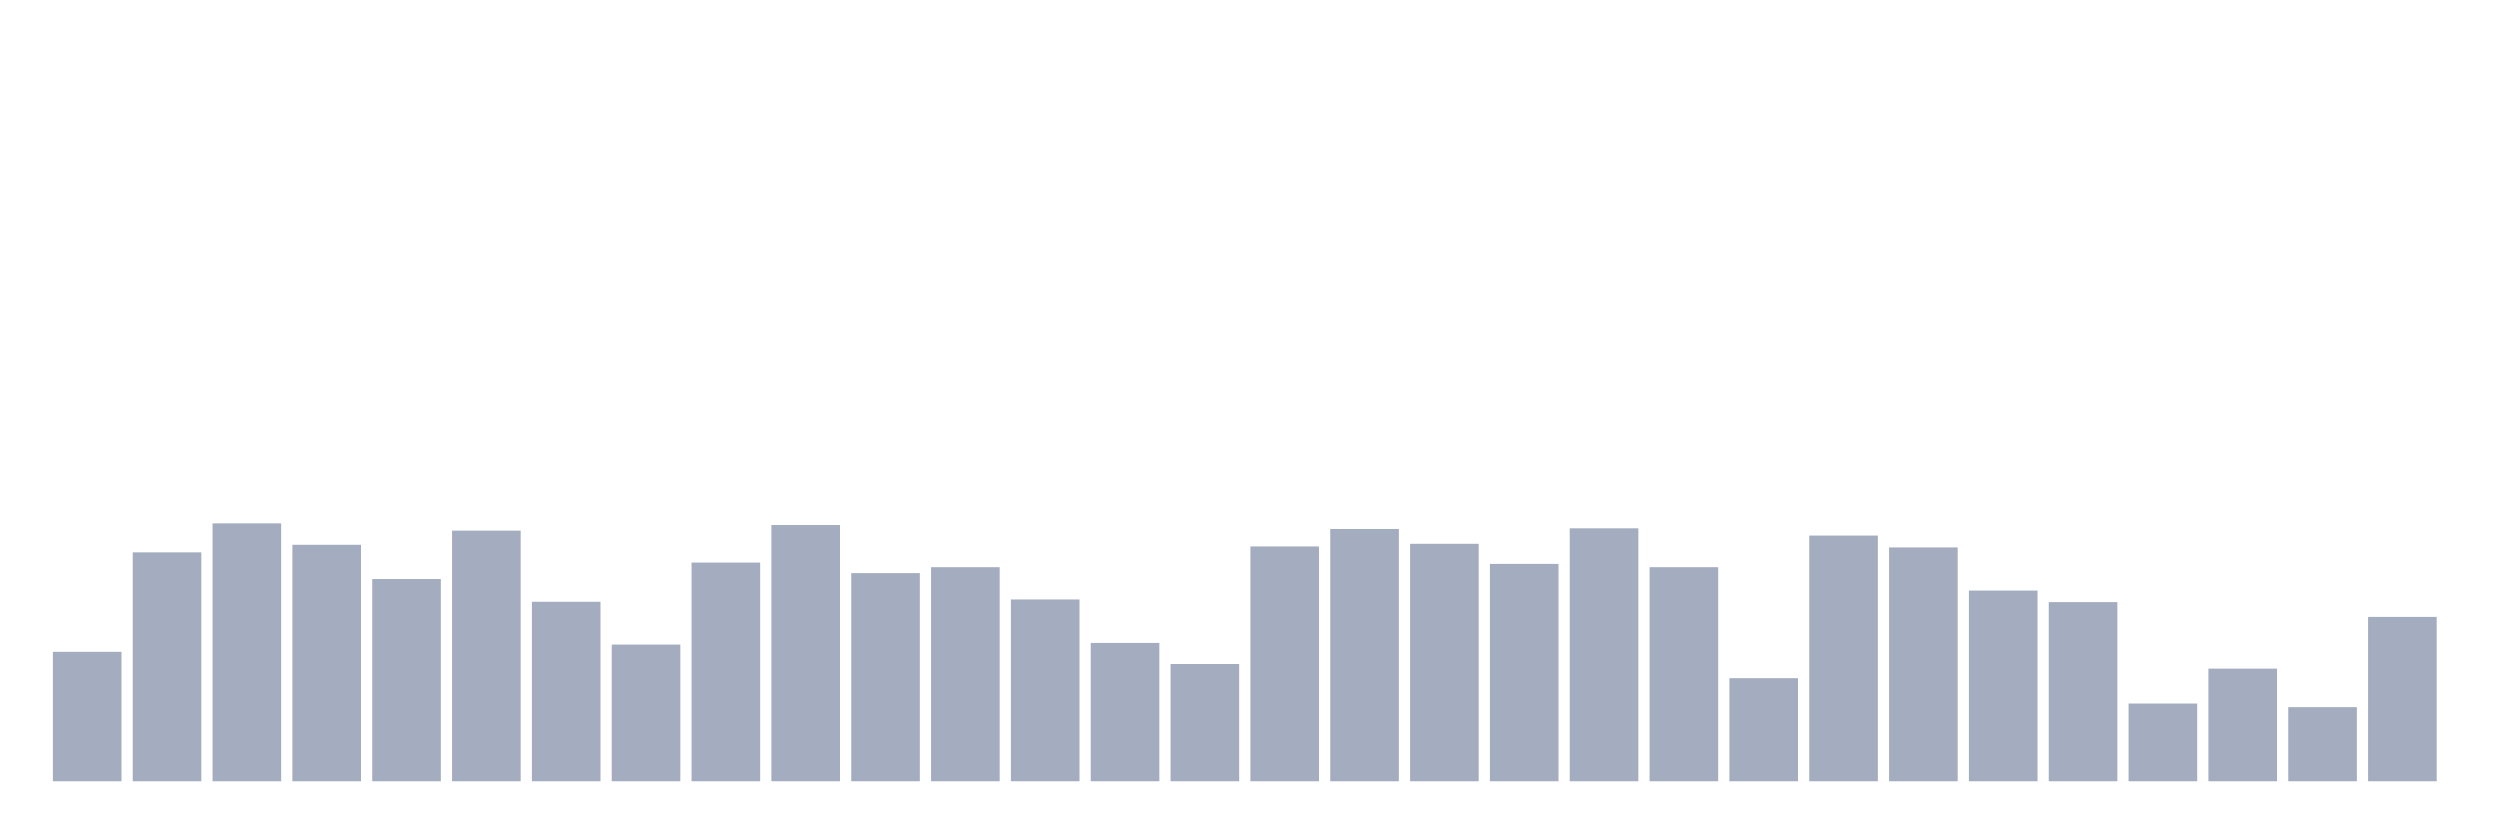
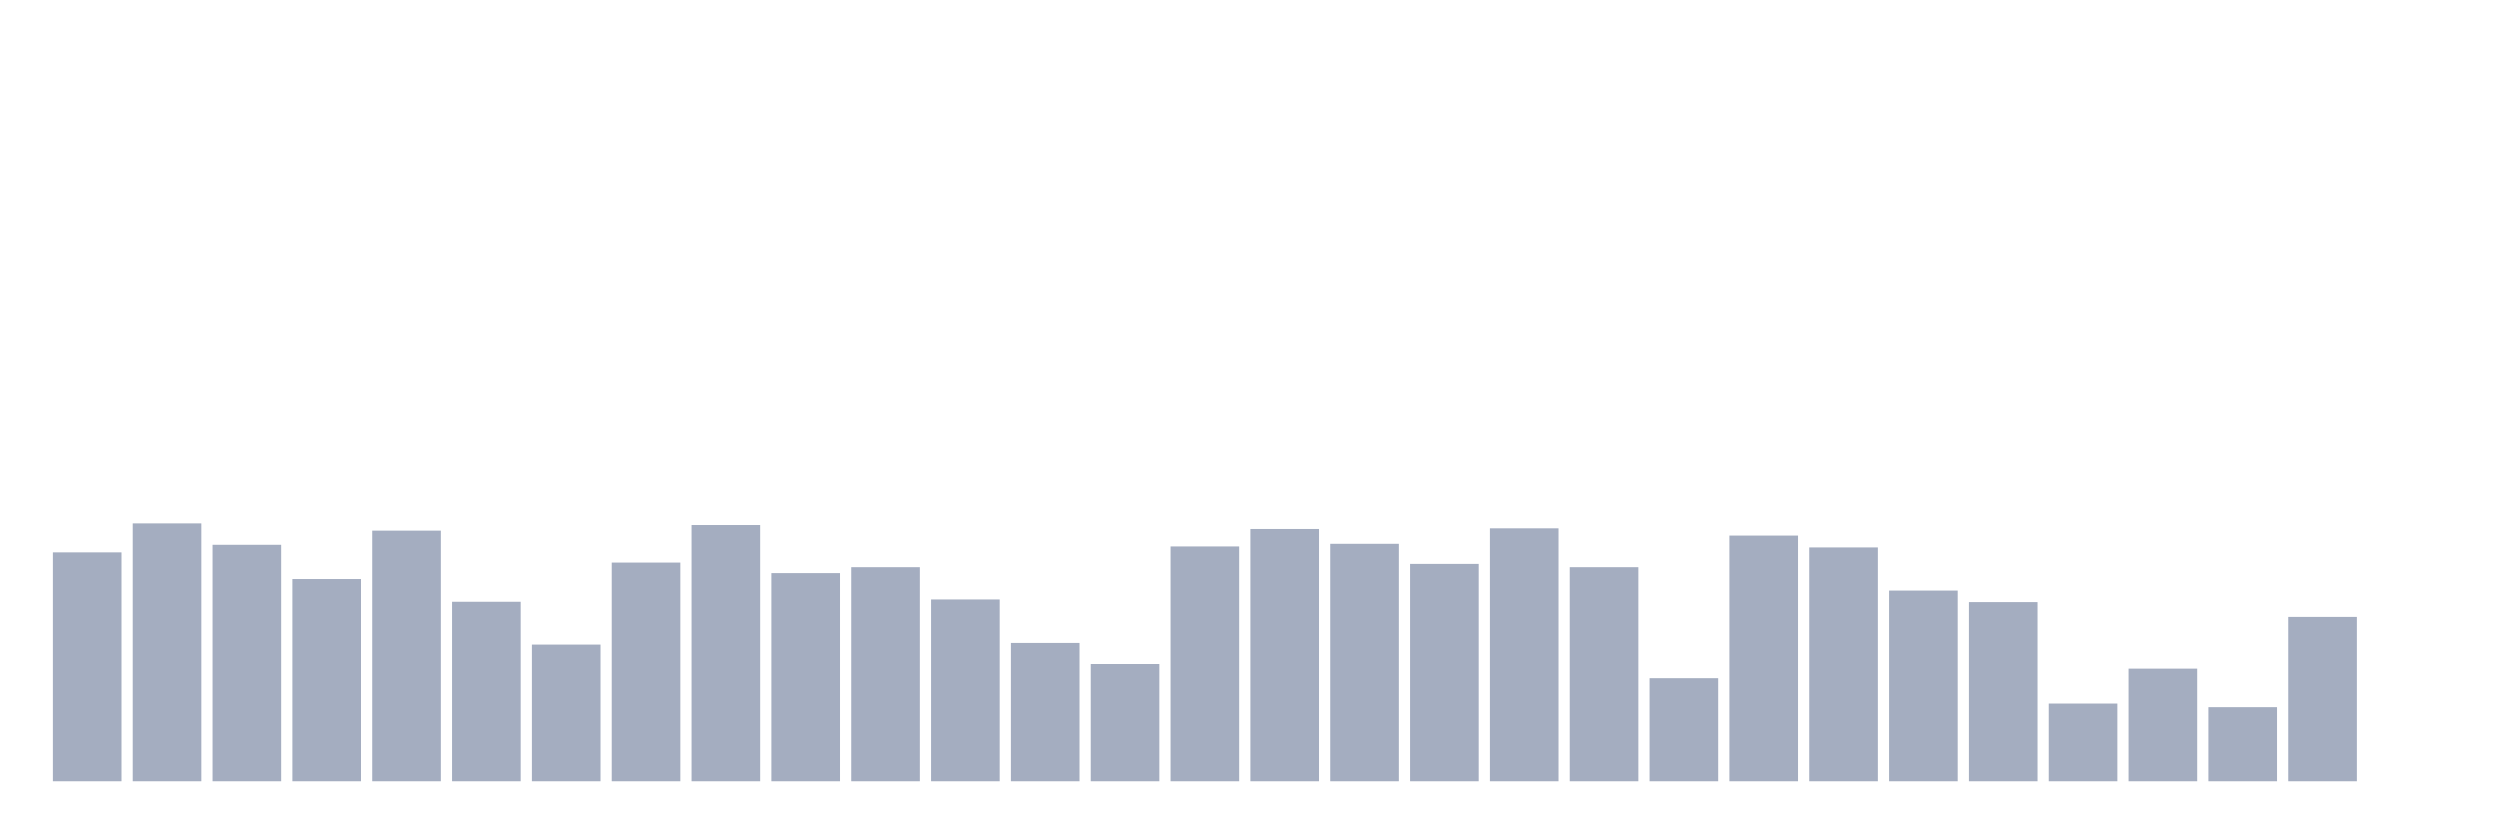
<svg xmlns="http://www.w3.org/2000/svg" viewBox="0 0 480 160">
  <g transform="translate(10,10)">
-     <rect class="bar" x="0.153" width="13.175" y="115.149" height="24.851" fill="rgb(164,173,192)" />
-     <rect class="bar" x="15.482" width="13.175" y="96.052" height="43.948" fill="rgb(164,173,192)" />
-     <rect class="bar" x="30.81" width="13.175" y="90.488" height="49.512" fill="rgb(164,173,192)" />
-     <rect class="bar" x="46.138" width="13.175" y="94.598" height="45.402" fill="rgb(164,173,192)" />
-     <rect class="bar" x="61.466" width="13.175" y="101.174" height="38.826" fill="rgb(164,173,192)" />
-     <rect class="bar" x="76.794" width="13.175" y="91.879" height="48.121" fill="rgb(164,173,192)" />
-     <rect class="bar" x="92.123" width="13.175" y="105.537" height="34.463" fill="rgb(164,173,192)" />
-     <rect class="bar" x="107.451" width="13.175" y="113.758" height="26.242" fill="rgb(164,173,192)" />
-     <rect class="bar" x="122.779" width="13.175" y="98.013" height="41.987" fill="rgb(164,173,192)" />
-     <rect class="bar" x="138.107" width="13.175" y="90.804" height="49.196" fill="rgb(164,173,192)" />
-     <rect class="bar" x="153.436" width="13.175" y="100.036" height="39.964" fill="rgb(164,173,192)" />
-     <rect class="bar" x="168.764" width="13.175" y="98.898" height="41.102" fill="rgb(164,173,192)" />
-     <rect class="bar" x="184.092" width="13.175" y="105.095" height="34.905" fill="rgb(164,173,192)" />
-     <rect class="bar" x="199.42" width="13.175" y="113.442" height="26.558" fill="rgb(164,173,192)" />
-     <rect class="bar" x="214.748" width="13.175" y="117.489" height="22.511" fill="rgb(164,173,192)" />
-     <rect class="bar" x="230.077" width="13.175" y="94.914" height="45.086" fill="rgb(164,173,192)" />
-     <rect class="bar" x="245.405" width="13.175" y="91.563" height="48.437" fill="rgb(164,173,192)" />
-     <rect class="bar" x="260.733" width="13.175" y="94.408" height="45.592" fill="rgb(164,173,192)" />
-     <rect class="bar" x="276.061" width="13.175" y="98.266" height="41.734" fill="rgb(164,173,192)" />
-     <rect class="bar" x="291.39" width="13.175" y="91.436" height="48.564" fill="rgb(164,173,192)" />
-     <rect class="bar" x="306.718" width="13.175" y="98.898" height="41.102" fill="rgb(164,173,192)" />
-     <rect class="bar" x="322.046" width="13.175" y="120.208" height="19.792" fill="rgb(164,173,192)" />
-     <rect class="bar" x="337.374" width="13.175" y="92.827" height="47.173" fill="rgb(164,173,192)" />
-     <rect class="bar" x="352.702" width="13.175" y="95.104" height="44.896" fill="rgb(164,173,192)" />
-     <rect class="bar" x="368.031" width="13.175" y="103.388" height="36.612" fill="rgb(164,173,192)" />
-     <rect class="bar" x="383.359" width="13.175" y="105.601" height="34.399" fill="rgb(164,173,192)" />
-     <rect class="bar" x="398.687" width="13.175" y="125.077" height="14.923" fill="rgb(164,173,192)" />
-     <rect class="bar" x="414.015" width="13.175" y="118.374" height="21.626" fill="rgb(164,173,192)" />
-     <rect class="bar" x="429.344" width="13.175" y="125.772" height="14.228" fill="rgb(164,173,192)" />
-     <rect class="bar" x="444.672" width="13.175" y="108.446" height="31.554" fill="rgb(164,173,192)" />
+     <rect class="bar" x="0.153" width="13.175" y="96.052" height="43.948" fill="rgb(164,173,192)" />
+     <rect class="bar" x="15.482" width="13.175" y="90.488" height="49.512" fill="rgb(164,173,192)" />
+     <rect class="bar" x="30.81" width="13.175" y="94.598" height="45.402" fill="rgb(164,173,192)" />
+     <rect class="bar" x="46.138" width="13.175" y="101.174" height="38.826" fill="rgb(164,173,192)" />
+     <rect class="bar" x="61.466" width="13.175" y="91.879" height="48.121" fill="rgb(164,173,192)" />
+     <rect class="bar" x="76.794" width="13.175" y="105.537" height="34.463" fill="rgb(164,173,192)" />
+     <rect class="bar" x="92.123" width="13.175" y="113.758" height="26.242" fill="rgb(164,173,192)" />
+     <rect class="bar" x="107.451" width="13.175" y="98.013" height="41.987" fill="rgb(164,173,192)" />
+     <rect class="bar" x="122.779" width="13.175" y="90.804" height="49.196" fill="rgb(164,173,192)" />
+     <rect class="bar" x="138.107" width="13.175" y="100.036" height="39.964" fill="rgb(164,173,192)" />
+     <rect class="bar" x="153.436" width="13.175" y="98.898" height="41.102" fill="rgb(164,173,192)" />
+     <rect class="bar" x="168.764" width="13.175" y="105.095" height="34.905" fill="rgb(164,173,192)" />
+     <rect class="bar" x="184.092" width="13.175" y="113.442" height="26.558" fill="rgb(164,173,192)" />
+     <rect class="bar" x="199.42" width="13.175" y="117.489" height="22.511" fill="rgb(164,173,192)" />
+     <rect class="bar" x="214.748" width="13.175" y="94.914" height="45.086" fill="rgb(164,173,192)" />
+     <rect class="bar" x="230.077" width="13.175" y="91.563" height="48.437" fill="rgb(164,173,192)" />
+     <rect class="bar" x="245.405" width="13.175" y="94.408" height="45.592" fill="rgb(164,173,192)" />
+     <rect class="bar" x="260.733" width="13.175" y="98.266" height="41.734" fill="rgb(164,173,192)" />
+     <rect class="bar" x="276.061" width="13.175" y="91.436" height="48.564" fill="rgb(164,173,192)" />
+     <rect class="bar" x="291.39" width="13.175" y="98.898" height="41.102" fill="rgb(164,173,192)" />
+     <rect class="bar" x="306.718" width="13.175" y="120.208" height="19.792" fill="rgb(164,173,192)" />
+     <rect class="bar" x="322.046" width="13.175" y="92.827" height="47.173" fill="rgb(164,173,192)" />
+     <rect class="bar" x="337.374" width="13.175" y="95.104" height="44.896" fill="rgb(164,173,192)" />
+     <rect class="bar" x="352.702" width="13.175" y="103.388" height="36.612" fill="rgb(164,173,192)" />
+     <rect class="bar" x="368.031" width="13.175" y="105.601" height="34.399" fill="rgb(164,173,192)" />
+     <rect class="bar" x="383.359" width="13.175" y="125.077" height="14.923" fill="rgb(164,173,192)" />
+     <rect class="bar" x="398.687" width="13.175" y="118.374" height="21.626" fill="rgb(164,173,192)" />
+     <rect class="bar" x="414.015" width="13.175" y="125.772" height="14.228" fill="rgb(164,173,192)" />
+     <rect class="bar" x="429.344" width="13.175" y="108.446" height="31.554" fill="rgb(164,173,192)" />
+     <rect class="bar" x="444.672" width="13.175" y="140" height="0" fill="rgb(164,173,192)" />
  </g>
</svg>
